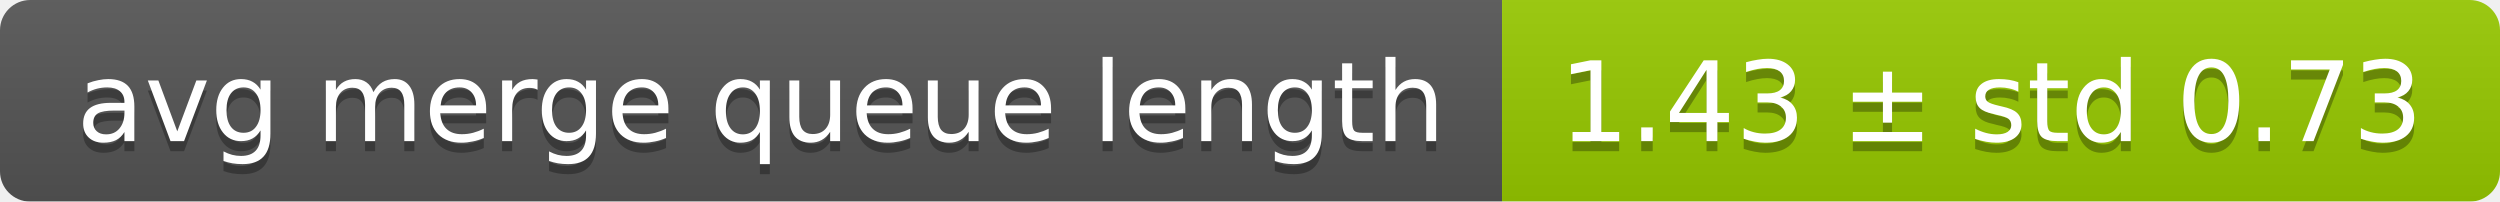
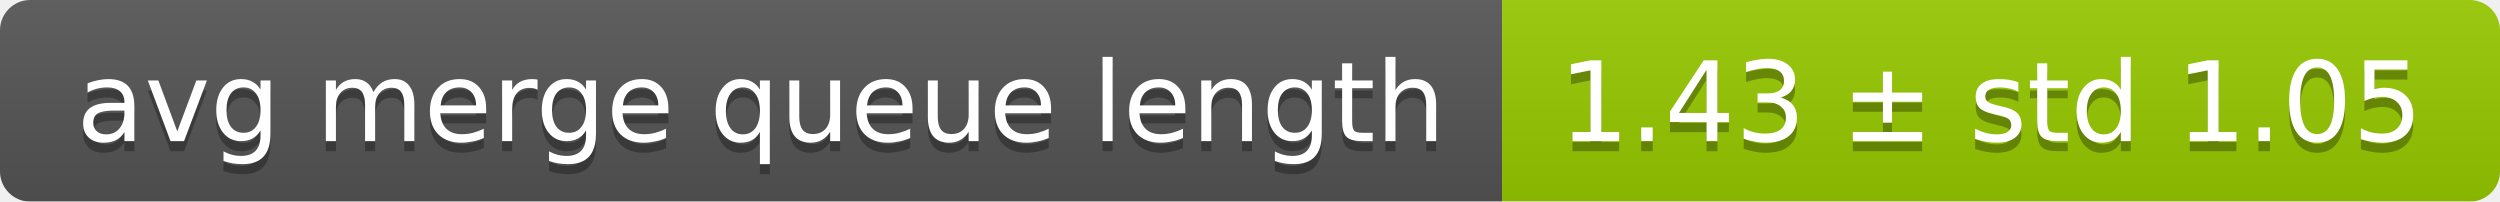
<svg xmlns="http://www.w3.org/2000/svg" width="248" height="20">
  <linearGradient id="smooth" x2="0" y2="100%">
    <stop offset="0" stop-color="#bbb" stop-opacity=".1" />
    <stop offset="1" stop-opacity=".1" />
  </linearGradient>
  <mask id="round">
    <rect width="248" height="20" rx="3" fill="#fff" />
  </mask>
  <g mask="url(#round)">
    <rect width="149" height="20" fill="#555" />
    <rect x="149" width="99" height="20" fill="#97ca00" />
    <rect width="248" height="20" fill="url(#smooth)" />
  </g>
  <g fill="#fff" text-anchor="middle" font-family="DejaVu Sans,Verdana,Geneva,sans-serif" font-size="11">
    <text x="75.5" y="15" fill="#010101" fill-opacity=".3">avg merge queue length</text>
    <text x="75.5" y="14">avg merge queue length</text>
-     <text x="197.5" y="15" fill="#010101" fill-opacity=".3">1.43 ± std 0.73</text>
-     <text x="197.5" y="14">1.43 ± std 0.73</text>
+     <text x="197.5" y="15" fill="#010101" fill-opacity=".3">1.43 ± std 1.05</text>
+     <text x="197.5" y="14">1.43 ± std 1.05</text>
  </g>
</svg>
